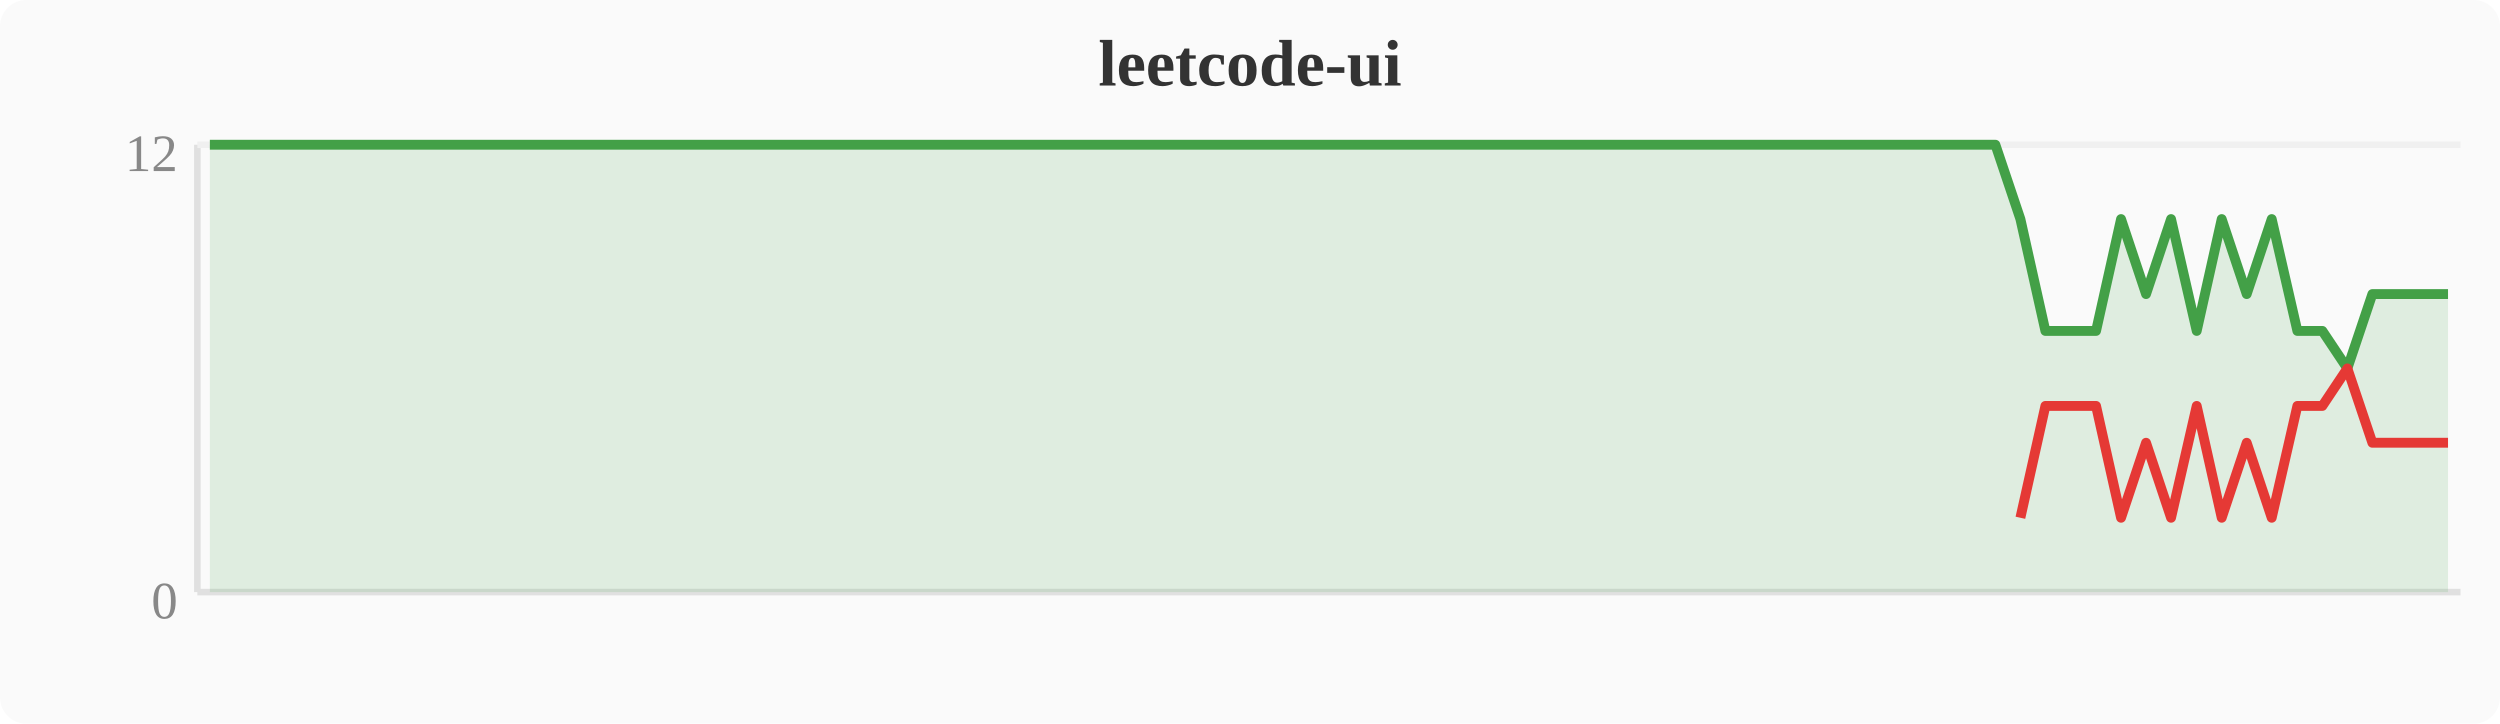
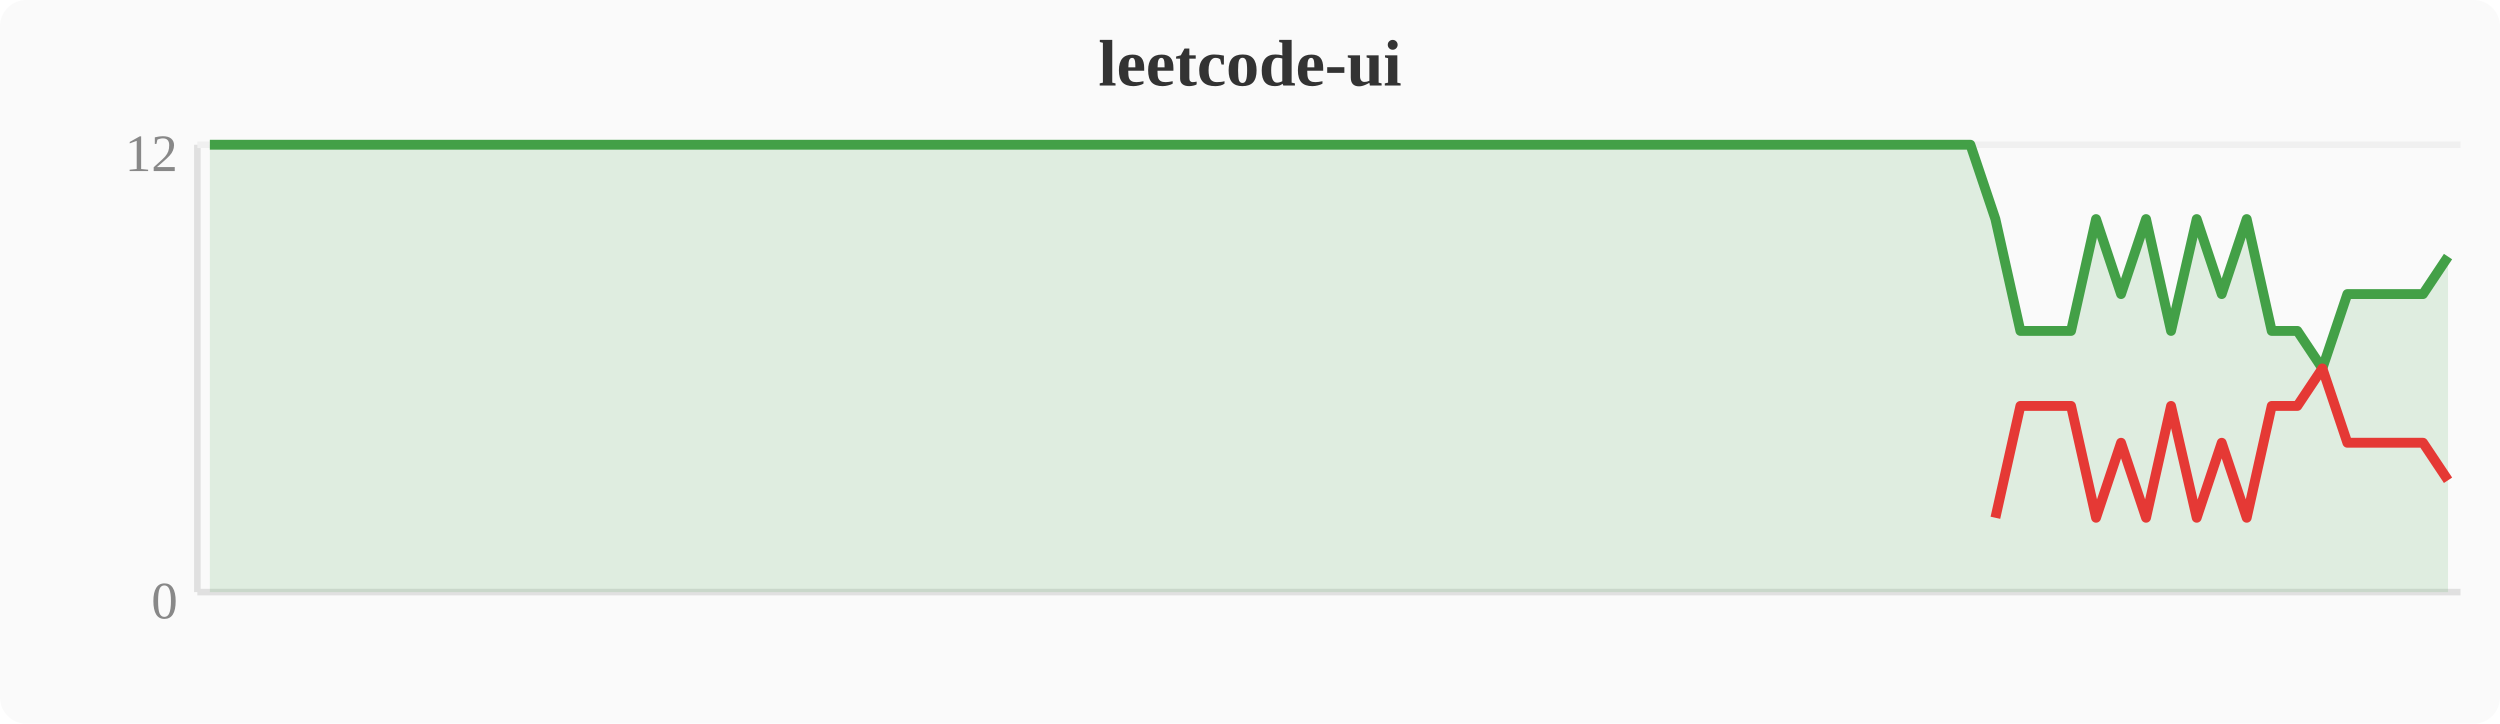
<svg xmlns="http://www.w3.org/2000/svg" width="380" height="110" viewBox="0 0 380 110">
  <rect width="380" height="110" fill="#fafafa" rx="4" />
  <text x="190" y="13" text-anchor="middle" font-size="10" font-weight="bold" fill="#333">leetcode-ui</text>
  <line x1="30" y1="22" x2="30" y2="90" stroke="#e0e0e0" stroke-width="1" />
  <line x1="30" y1="90" x2="374" y2="90" stroke="#e0e0e0" stroke-width="1" />
  <line x1="30" y1="22" x2="374" y2="22" stroke="#f0f0f0" stroke-width="1" />
  <text x="27" y="94" text-anchor="end" font-size="8" fill="#888">0</text>
  <text x="27" y="26" text-anchor="end" font-size="8" fill="#888">12</text>
-   <polygon points="31.9,22.0 35.7,22.0 39.6,22.0 43.4,22.0 47.2,22.0 51.0,22.0 54.8,22.0 58.7,22.0 62.5,22.0 66.3,22.0 70.1,22.0 74.0,22.0 77.8,22.0 81.6,22.0 85.4,22.0 89.2,22.0 93.1,22.0 96.9,22.0 100.7,22.0 104.5,22.0 108.4,22.0 112.2,22.0 116.0,22.0 119.8,22.0 123.6,22.0 127.5,22.0 131.3,22.0 135.1,22.0 138.9,22.0 142.8,22.0 146.6,22.0 150.4,22.0 154.2,22.0 158.0,22.0 161.9,22.0 165.7,22.0 169.5,22.0 173.3,22.0 177.2,22.0 181.0,22.0 184.8,22.0 188.6,22.0 192.4,22.0 196.3,22.0 200.1,22.0 203.9,22.0 207.7,22.0 211.6,22.0 215.4,22.0 219.2,22.0 223.0,22.0 226.8,22.0 230.7,22.0 234.5,22.0 238.3,22.0 242.1,22.0 246.0,22.0 249.8,22.0 253.6,22.0 257.4,22.0 261.2,22.0 265.1,22.0 268.9,22.0 272.7,22.0 276.5,22.0 280.4,22.0 284.2,22.0 288.0,22.0 291.8,22.0 295.6,22.0 299.5,22.0 303.3,22.0 307.1,33.3 310.9,50.3 314.8,50.3 318.6,50.3 322.4,33.3 326.2,44.7 330.0,33.3 333.9,50.3 337.7,33.3 341.5,44.7 345.3,33.3 349.2,50.3 353.0,50.3 356.8,56.0 360.6,44.7 364.4,44.7 368.3,44.7 372.1,44.7 372.1,90 31.9,90" fill="#43a047" opacity="0.15" />
-   <polyline points="31.9,22.0 35.7,22.0 39.6,22.0 43.4,22.0 47.2,22.0 51.0,22.0 54.8,22.0 58.7,22.0 62.5,22.0 66.3,22.0 70.1,22.0 74.0,22.0 77.8,22.0 81.6,22.0 85.4,22.0 89.2,22.0 93.1,22.0 96.9,22.0 100.7,22.0 104.5,22.0 108.4,22.0 112.2,22.0 116.0,22.0 119.8,22.0 123.6,22.0 127.5,22.0 131.3,22.0 135.1,22.0 138.9,22.0 142.8,22.0 146.6,22.0 150.4,22.0 154.2,22.0 158.0,22.0 161.9,22.0 165.7,22.0 169.5,22.0 173.3,22.0 177.2,22.0 181.0,22.0 184.8,22.0 188.6,22.0 192.4,22.0 196.3,22.0 200.1,22.0 203.9,22.0 207.7,22.0 211.6,22.0 215.4,22.0 219.2,22.0 223.0,22.0 226.8,22.0 230.7,22.0 234.5,22.0 238.3,22.0 242.1,22.0 246.0,22.0 249.8,22.0 253.6,22.0 257.4,22.0 261.2,22.0 265.1,22.0 268.9,22.0 272.7,22.0 276.5,22.0 280.4,22.0 284.2,22.0 288.0,22.0 291.8,22.0 295.6,22.0 299.5,22.0 303.3,22.0 307.1,33.3 310.9,50.3 314.8,50.3 318.6,50.3 322.4,33.3 326.2,44.7 330.0,33.3 333.9,50.3 337.7,33.3 341.5,44.7 345.3,33.3 349.2,50.3 353.0,50.3 356.8,56.0 360.6,44.7 364.4,44.7 368.3,44.7 372.1,44.7" fill="none" stroke="#43a047" stroke-width="1.5" stroke-linejoin="round" />
-   <polyline points="307.1,78.7 310.9,61.7 314.8,61.7 318.6,61.7 322.4,78.7 326.2,67.3 330.0,78.7 333.9,61.7 337.7,78.7 341.5,67.3 345.3,78.7 349.2,61.7 353.0,61.7 356.8,56.0 360.6,67.3 364.4,67.3 368.3,67.3 372.1,67.3" fill="none" stroke="#e53935" stroke-width="1.5" stroke-linejoin="round" />
+   <polygon points="31.9,22.0 35.7,22.0 39.6,22.0 43.4,22.0 47.2,22.0 51.0,22.0 54.8,22.0 58.7,22.0 62.5,22.0 66.3,22.0 70.1,22.0 74.0,22.0 77.8,22.0 81.6,22.0 85.4,22.0 89.2,22.0 93.1,22.0 96.9,22.0 100.7,22.0 104.5,22.0 108.4,22.0 112.2,22.0 116.0,22.0 119.8,22.0 123.6,22.0 127.5,22.0 131.3,22.0 135.1,22.0 138.9,22.0 142.8,22.0 146.6,22.0 150.4,22.0 154.2,22.0 158.0,22.0 161.9,22.0 165.7,22.0 169.5,22.0 173.3,22.0 177.2,22.0 181.0,22.0 184.8,22.0 188.6,22.0 192.4,22.0 196.3,22.0 200.1,22.0 203.9,22.0 207.7,22.0 211.6,22.0 215.4,22.0 219.2,22.0 223.0,22.0 226.8,22.0 230.7,22.0 234.5,22.0 238.3,22.0 242.1,22.0 246.0,22.0 249.8,22.0 253.6,22.0 257.4,22.0 261.2,22.0 265.1,22.0 268.9,22.0 272.7,22.0 276.5,22.0 280.4,22.0 284.2,22.0 288.0,22.0 291.8,22.0 295.6,22.0 299.5,22.0 303.3,33.3 307.1,50.3 310.9,50.3 314.8,50.3 318.6,33.3 322.4,44.7 326.2,33.3 330.0,50.3 333.9,33.3 337.7,44.7 341.5,33.3 345.3,50.3 349.2,50.3 353.0,56.0 356.8,44.7 360.6,44.7 364.4,44.7 368.3,44.7 372.1,39.0 372.1,90 31.9,90" fill="#43a047" opacity="0.15" />
+   <polyline points="31.9,22.0 35.7,22.0 39.6,22.0 43.4,22.0 47.2,22.0 51.0,22.0 54.8,22.0 58.7,22.0 62.5,22.0 66.3,22.0 70.1,22.0 74.0,22.0 77.8,22.0 81.6,22.0 85.4,22.0 89.2,22.0 93.1,22.0 96.9,22.0 100.7,22.0 104.5,22.0 108.4,22.0 112.2,22.0 116.0,22.0 119.8,22.0 123.6,22.0 127.5,22.0 131.3,22.0 135.1,22.0 138.9,22.0 142.8,22.0 146.6,22.0 150.4,22.0 154.2,22.0 158.0,22.0 161.9,22.0 165.7,22.0 169.5,22.0 173.3,22.0 177.2,22.0 181.0,22.0 184.8,22.0 188.6,22.0 192.4,22.0 196.3,22.0 200.1,22.0 203.9,22.0 207.7,22.0 211.6,22.0 215.4,22.0 219.2,22.0 223.0,22.0 226.8,22.0 230.7,22.0 234.5,22.0 238.3,22.0 242.1,22.0 246.0,22.0 249.8,22.0 253.6,22.0 257.4,22.0 261.2,22.0 265.1,22.0 268.9,22.0 272.7,22.0 276.5,22.0 280.4,22.0 284.2,22.0 288.0,22.0 291.8,22.0 295.6,22.0 299.5,22.0 303.3,33.3 307.1,50.3 310.9,50.3 314.8,50.3 318.6,33.3 322.4,44.7 326.2,33.3 330.0,50.3 333.9,33.3 337.7,44.7 341.5,33.3 345.3,50.3 349.2,50.3 353.0,56.0 356.8,44.7 360.6,44.7 364.4,44.7 368.3,44.7 372.1,39.0" fill="none" stroke="#43a047" stroke-width="1.5" stroke-linejoin="round" />
+   <polyline points="303.3,78.7 307.1,61.7 310.9,61.7 314.8,61.7 318.6,78.7 322.4,67.3 326.2,78.7 330.0,61.7 333.9,78.7 337.7,67.3 341.5,78.7 345.3,61.7 349.2,61.7 353.0,56.0 356.8,67.3 360.6,67.3 364.4,67.3 368.3,67.3 372.1,73.0" fill="none" stroke="#e53935" stroke-width="1.5" stroke-linejoin="round" />
</svg>
